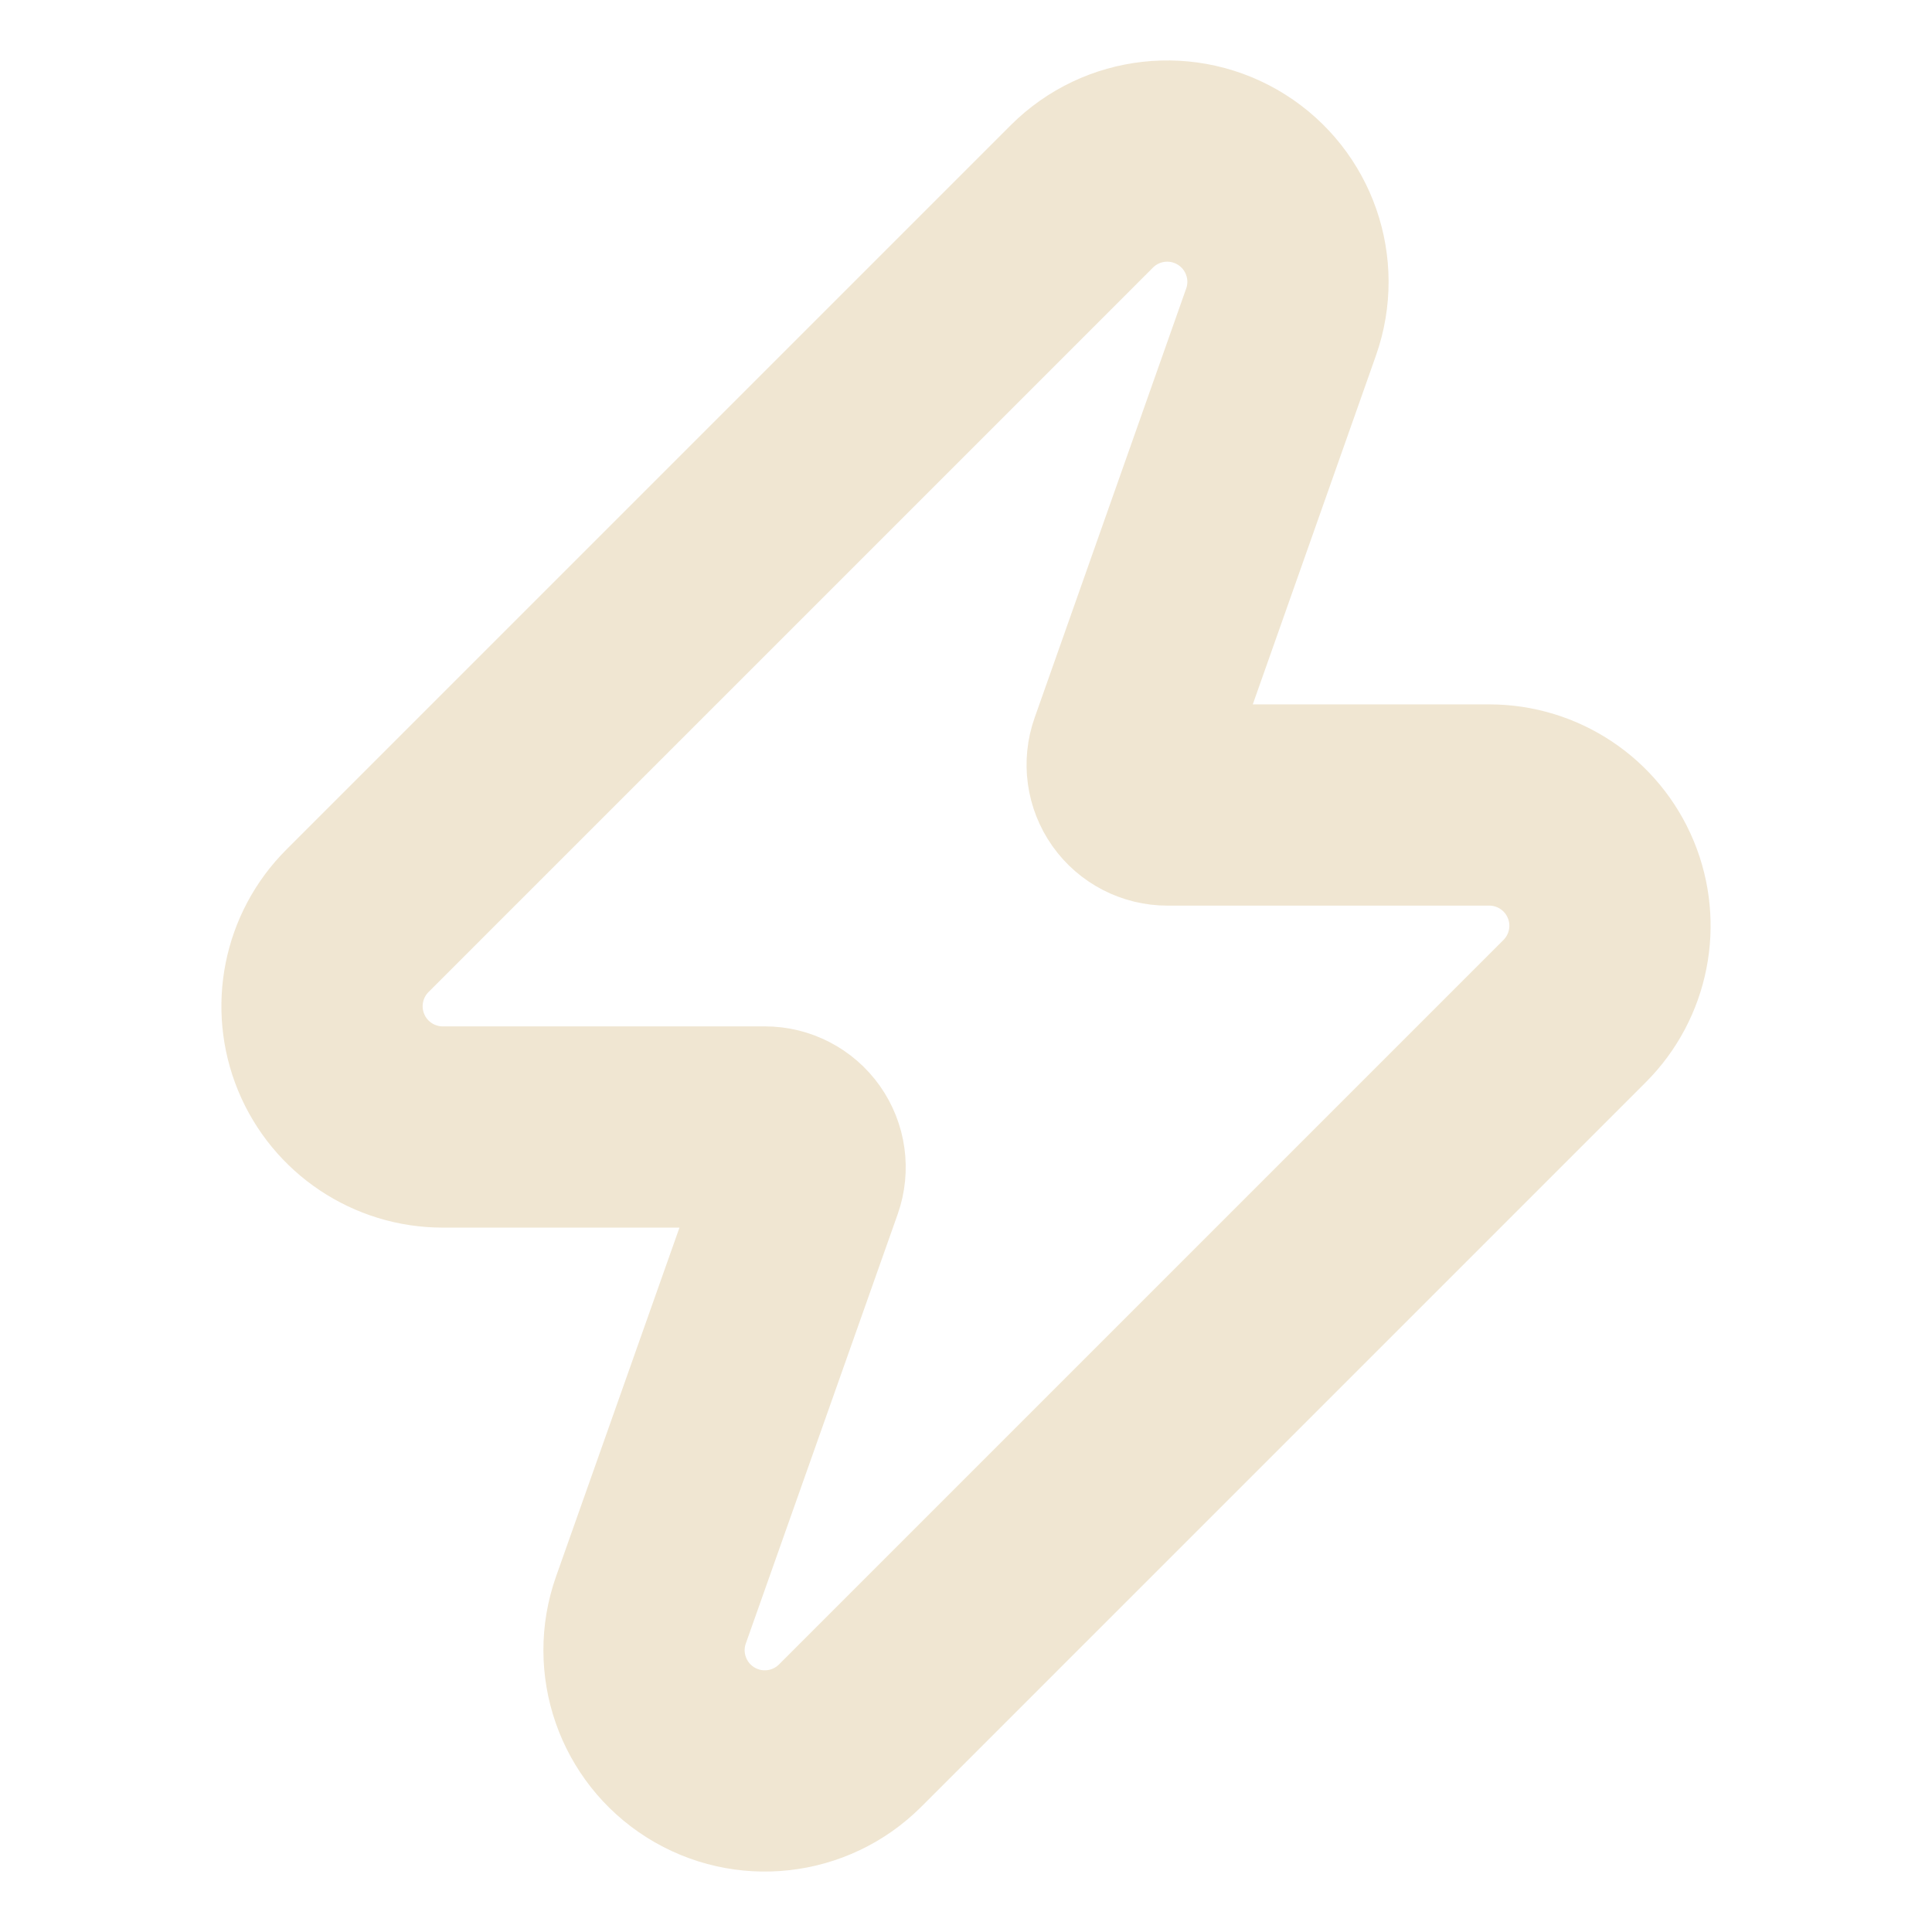
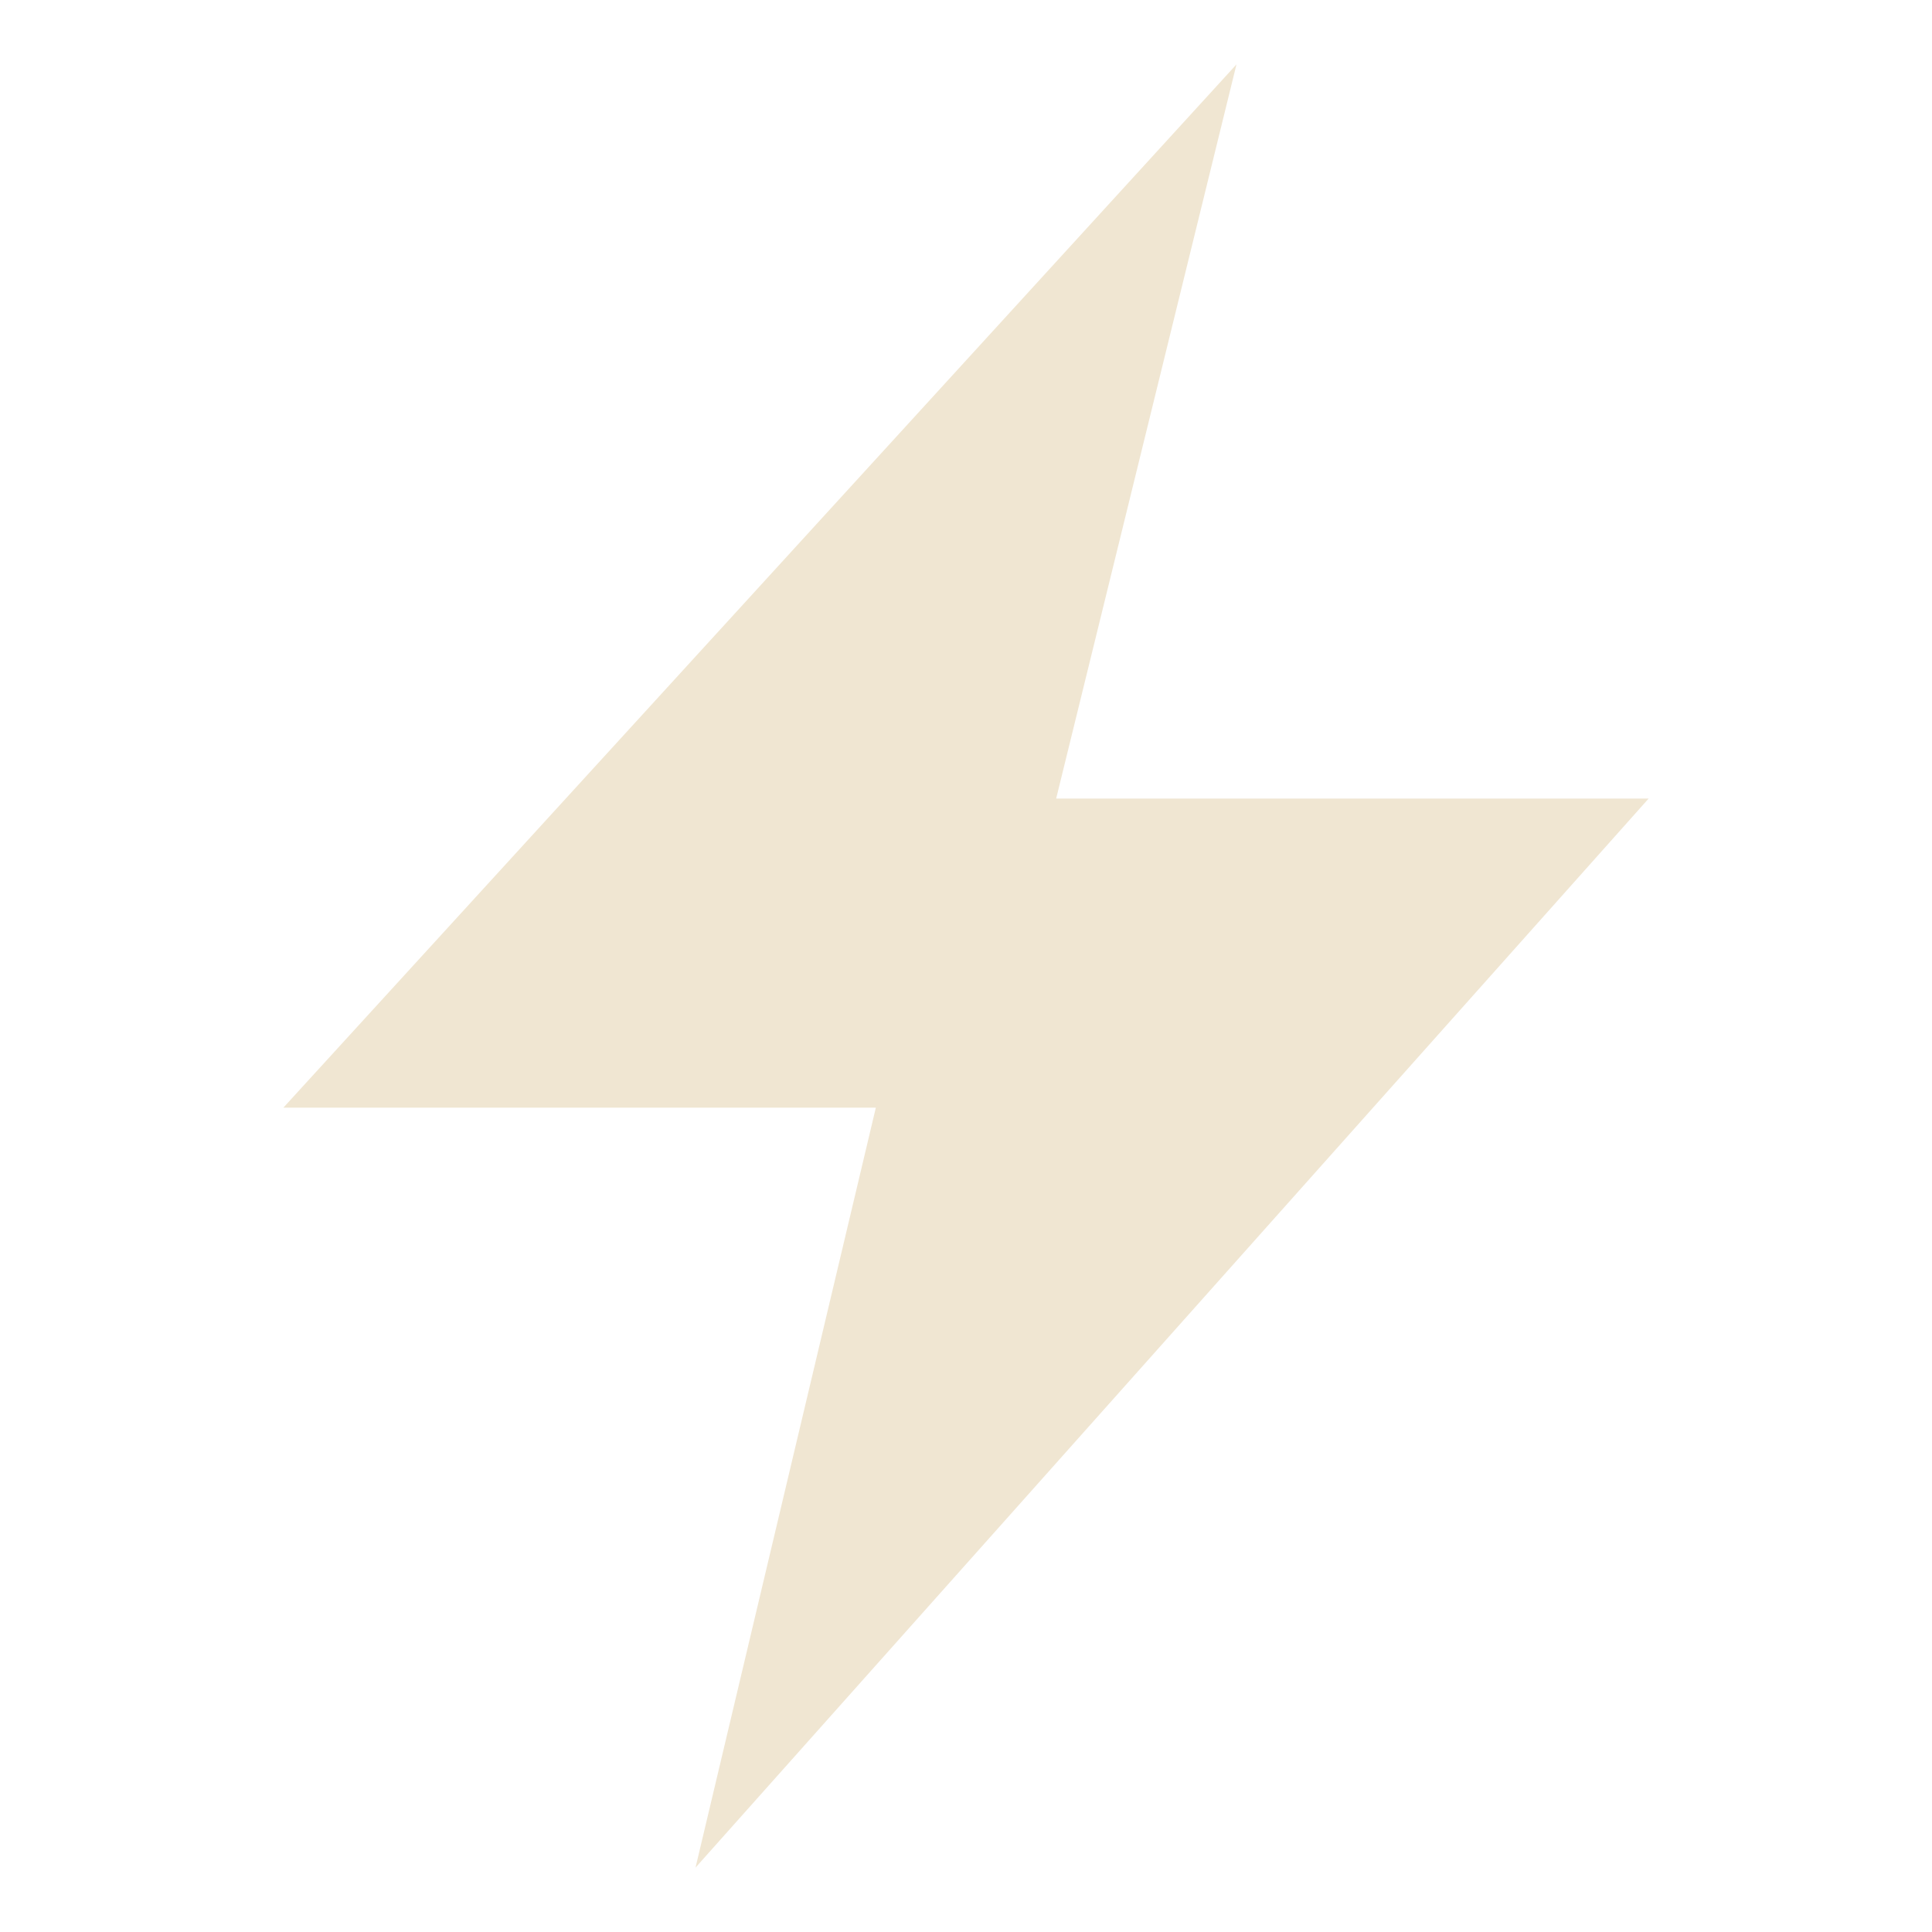
- <svg xmlns="http://www.w3.org/2000/svg" viewBox="0 0 24 24" fill="none" stroke="#f0e6d2" stroke-width="2.5" stroke-linecap="round" stroke-linejoin="round">
-   <path d="M15.914 4a1.5 1.5 0 00-2.474-1.561l-9 9A1.5 1.5 0 005.5 14h4.002a.5.5 0 01.471.666L8.086 20a1.5 1.5 0 002.475 1.56l9-9A1.5 1.5 0 0018.5 10h-3.997a.5.5 0 01-.472-.667z" />
+ <svg xmlns="http://www.w3.org/2000/svg" viewBox="0 0 15 15" fill="#f0e6d2">
+   <path d="M9.6.5 2.2 8.6h4.6L5.4 14.5l7.4-8.3H8.2z" />
</svg>
